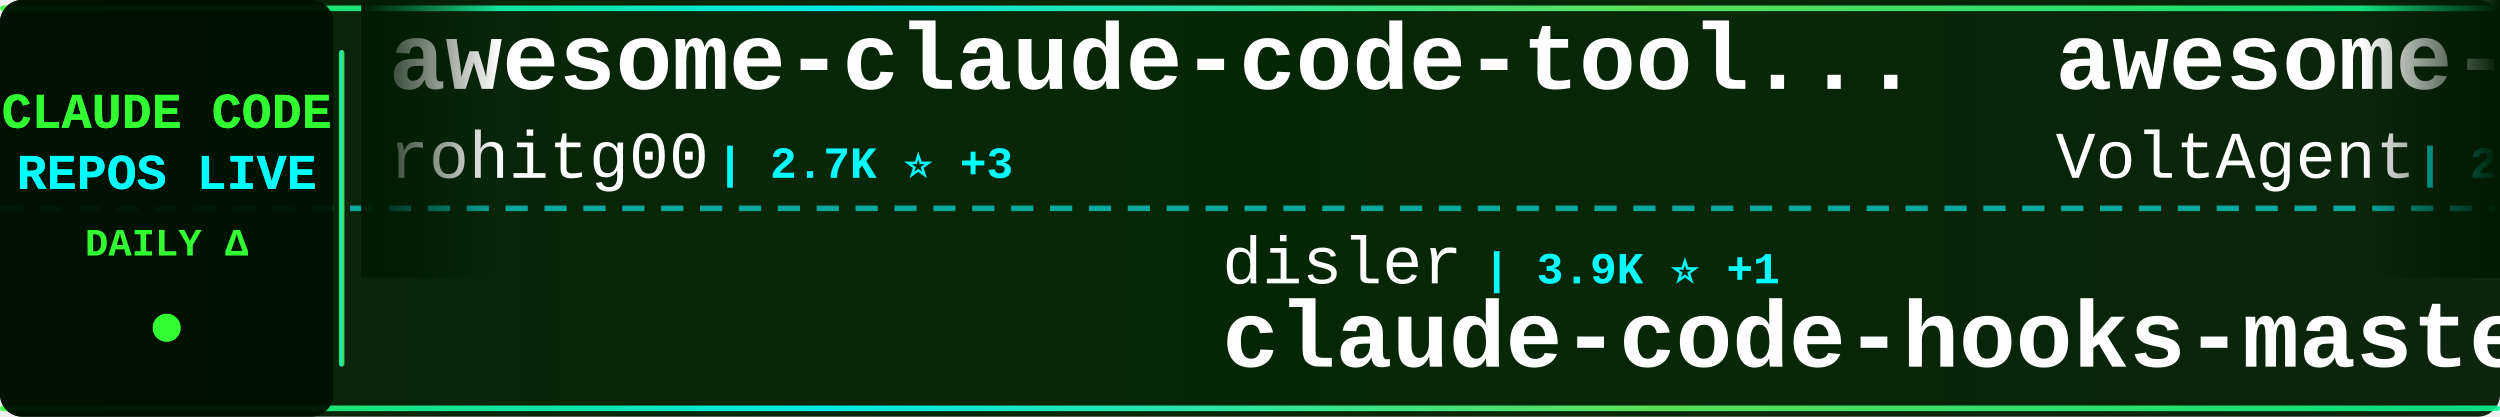
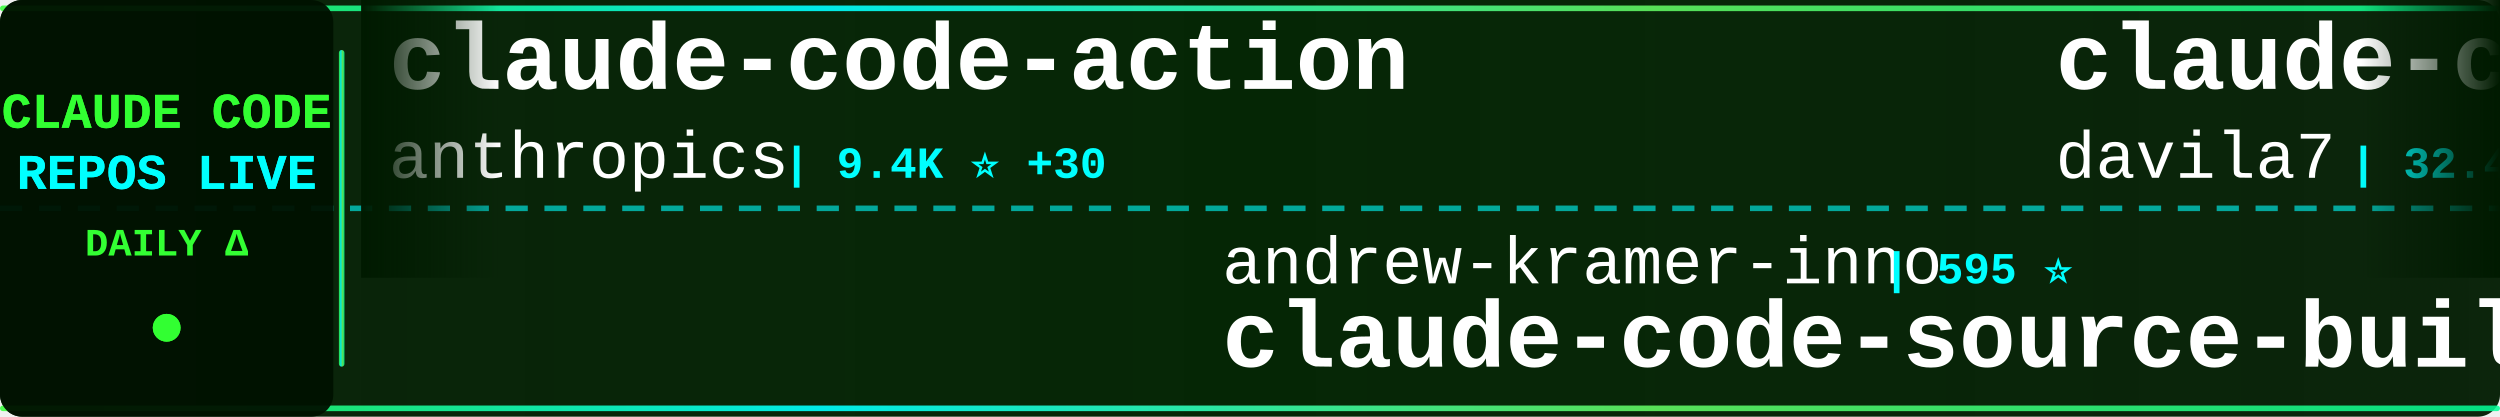
<svg xmlns="http://www.w3.org/2000/svg" width="900" height="150">
  <defs>
    <linearGradient id="tickerBg" x1="0%" y1="0%" x2="100%" y2="0%">
      <stop offset="0%" style="stop-color:#001a00;stop-opacity:0.95" />
      <stop offset="50%" style="stop-color:#002200;stop-opacity:0.98" />
      <stop offset="100%" style="stop-color:#001a00;stop-opacity:0.95" />
    </linearGradient>
    <linearGradient id="borderGrad" x1="0%" y1="0%" x2="100%" y2="0%">
      <stop offset="0%" style="stop-color:#33ff33;stop-opacity:0.85">
        <animate attributeName="stop-opacity" values="0.85;1;0.85" dur="2s" repeatCount="indefinite" />
      </stop>
      <stop offset="33%" style="stop-color:#00ffff;stop-opacity:0.9">
        <animate attributeName="stop-opacity" values="0.9;1;0.9" dur="2.2s" repeatCount="indefinite" />
      </stop>
      <stop offset="66%" style="stop-color:#66ff66;stop-opacity:0.85">
        <animate attributeName="stop-opacity" values="0.85;1;0.85" dur="1.8s" repeatCount="indefinite" />
      </stop>
      <stop offset="100%" style="stop-color:#00ff99;stop-opacity:0.85">
        <animate attributeName="stop-opacity" values="0.85;1;0.85" dur="2s" repeatCount="indefinite" />
      </stop>
    </linearGradient>
    <filter id="textGlow">
      <feGaussianBlur stdDeviation="0.1" result="coloredBlur" />
      <feMerge>
        <feMergeNode in="coloredBlur" />
        <feMergeNode in="SourceGraphic" />
      </feMerge>
    </filter>
    <filter id="metricGlow">
      <feGaussianBlur stdDeviation="0.2" result="coloredBlur" />
      <feMerge>
        <feMergeNode in="coloredBlur" />
        <feMergeNode in="SourceGraphic" />
      </feMerge>
    </filter>
    <linearGradient id="leftFade" x1="0%" y1="0%" x2="100%" y2="0%">
      <stop offset="0%" style="stop-color:#001a00;stop-opacity:1" />
      <stop offset="100%" style="stop-color:#001a00;stop-opacity:0" />
    </linearGradient>
    <linearGradient id="rightFade" x1="0%" y1="0%" x2="100%" y2="0%">
      <stop offset="0%" style="stop-color:#001a00;stop-opacity:0" />
      <stop offset="100%" style="stop-color:#001a00;stop-opacity:1" />
    </linearGradient>
  </defs>
  <rect width="900" height="150" fill="url(#tickerBg)" rx="8" />
  <rect x="0" y="2" width="900" height="2" fill="url(#borderGrad)" rx="1" />
  <rect x="0" y="146" width="900" height="2" fill="url(#borderGrad)" rx="1" />
  <line x1="0" y1="75" x2="900" y2="75" stroke="#00ffff" stroke-width="2" stroke-dasharray="8 6" opacity="0.6" />
  <rect x="0" y="0" width="120" height="150" fill="#001100" opacity="0.95" rx="8" />
  <text x="60" y="46" font-family="'Courier New', monospace" font-size="18" font-weight="bold" fill="#33ff33" text-anchor="middle" filter="url(#textGlow)">
    CLAUDE CODE
  </text>
  <text x="60" y="68" font-family="'Courier New', monospace" font-size="18" font-weight="bold" fill="#00ffff" text-anchor="middle" filter="url(#textGlow)">
    REPOS LIVE
  </text>
  <text x="60" y="92" font-family="'Courier New', monospace" font-size="14" font-weight="bold" fill="#33ff33" text-anchor="middle">
    DAILY Δ
  </text>
  <circle cx="60" cy="118" r="5" fill="#33ff33" filter="url(#metricGlow)">
    <animate attributeName="r" values="4;6;4" dur="1.5s" repeatCount="indefinite" />
    <animate attributeName="opacity" values="0.6;1;0.6" dur="1.5s" repeatCount="indefinite" />
  </circle>
  <rect x="122" y="18" width="2" height="114" fill="url(#borderGrad)" rx="1" />
  <clipPath id="tickerClip">
    <rect x="130" y="0" width="770" height="150" />
  </clipPath>
  <g clip-path="url(#tickerClip)">
    <g id="tickerItems">
      <animateTransform attributeName="transform" attributeType="XML" type="translate" from="0 0" to="-3000 0" dur="54s" repeatCount="indefinite" />
      <g transform="translate(0, 0)">
-         <text x="140" y="32" font-family="'Courier New', monospace" font-size="34" font-weight="bold" fill="#ffffff">awesome-claude-code-tool...</text>
-         <text x="140" y="64" font-family="'Courier New', monospace" font-size="24" font-weight="normal" fill="#ffffff" opacity="1.0">rohitg00</text>
-         <text x="258" y="64" font-family="'Courier New', monospace" font-size="16" font-weight="bold" fill="#00ffff"> | 2.7K ⭐ +3</text>
+         <text x="140" y="32" font-family="'Courier New', monospace" font-size="34" font-weight="bold" fill="#ffffff">claude-code-action</text>
+         <text x="140" y="64" font-family="'Courier New', monospace" font-size="24" font-weight="normal" fill="#ffffff" opacity="1.0">anthropics</text>
+         <text x="282" y="64" font-family="'Courier New', monospace" font-size="16" font-weight="bold" fill="#00ffff"> | 9.4K ⭐ +30</text>
      </g>
      <g transform="translate(300, 0)">
-         <text x="140" y="102" font-family="'Courier New', monospace" font-size="24" font-weight="normal" fill="#ffffff" opacity="1.0">disler</text>
-         <text x="234" y="102" font-family="'Courier New', monospace" font-size="16" font-weight="bold" fill="#00ffff"> | 3.9K ⭐ +1</text>
-         <text x="140" y="132" font-family="'Courier New', monospace" font-size="34" font-weight="bold" fill="#ffffff">claude-code-hooks-master...</text>
+         <text x="140" y="102" font-family="'Courier New', monospace" font-size="24" font-weight="normal" fill="#ffffff" opacity="1.0">andrew-kramer-inno</text>
+         <text x="378" y="102" font-family="'Courier New', monospace" font-size="16" font-weight="bold" fill="#00ffff"> | 595 ⭐</text>
+         <text x="140" y="132" font-family="'Courier New', monospace" font-size="34" font-weight="bold" fill="#ffffff">claude-code-source-build</text>
      </g>
      <g transform="translate(600, 0)">
-         <text x="140" y="32" font-family="'Courier New', monospace" font-size="34" font-weight="bold" fill="#ffffff">awesome-claude-code-suba...</text>
-         <text x="140" y="64" font-family="'Courier New', monospace" font-size="24" font-weight="normal" fill="#ffffff" opacity="1.0">VoltAgent</text>
-         <text x="270" y="64" font-family="'Courier New', monospace" font-size="16" font-weight="bold" fill="#00ffff"> | 25.5K ⭐ +15</text>
+         <text x="140" y="32" font-family="'Courier New', monospace" font-size="34" font-weight="bold" fill="#ffffff">claude-code-templates</text>
+         <text x="140" y="64" font-family="'Courier New', monospace" font-size="24" font-weight="normal" fill="#ffffff" opacity="1.0">davila7</text>
+         <text x="246" y="64" font-family="'Courier New', monospace" font-size="16" font-weight="bold" fill="#00ffff"> | 32.4K ⭐ +47</text>
      </g>
      <g transform="translate(900, 0)">
-         <text x="140" y="102" font-family="'Courier New', monospace" font-size="24" font-weight="normal" fill="#ffffff" opacity="1.0">fuergaosi233</text>
-         <text x="306" y="102" font-family="'Courier New', monospace" font-size="16" font-weight="bold" fill="#00ffff"> | 2.8K ⭐ +1</text>
-         <text x="140" y="132" font-family="'Courier New', monospace" font-size="34" font-weight="bold" fill="#ffffff">claude-code-proxy</text>
+         <text x="140" y="102" font-family="'Courier New', monospace" font-size="24" font-weight="normal" fill="#ffffff" opacity="1.0">ding113</text>
+         <text x="246" y="102" font-family="'Courier New', monospace" font-size="16" font-weight="bold" fill="#00ffff"> | 3.4K ⭐</text>
+         <text x="140" y="132" font-family="'Courier New', monospace" font-size="34" font-weight="bold" fill="#ffffff">claude-code-hub</text>
      </g>
      <g transform="translate(1200, 0)">
-         <text x="140" y="32" font-family="'Courier New', monospace" font-size="34" font-weight="bold" fill="#ffffff">claude_codex_bridge</text>
-         <text x="140" y="64" font-family="'Courier New', monospace" font-size="24" font-weight="normal" fill="#ffffff" opacity="1.0">SeemSeam</text>
-         <text x="258" y="64" font-family="'Courier New', monospace" font-size="16" font-weight="bold" fill="#00ffff"> | 3.5K ⭐ +2</text>
+         <text x="140" y="32" font-family="'Courier New', monospace" font-size="34" font-weight="bold" fill="#ffffff">claude-code-best-practic...</text>
+         <text x="140" y="64" font-family="'Courier New', monospace" font-size="24" font-weight="normal" fill="#ffffff" opacity="1.0">shanraisshan</text>
+         <text x="306" y="64" font-family="'Courier New', monospace" font-size="16" font-weight="bold" fill="#00ffff"> | 67.0K ⭐ +29</text>
      </g>
      <g transform="translate(1500, 0)">
-         <text x="140" y="102" font-family="'Courier New', monospace" font-size="24" font-weight="normal" fill="#ffffff" opacity="1.0">ccplugins</text>
-         <text x="270" y="102" font-family="'Courier New', monospace" font-size="16" font-weight="bold" fill="#00ffff"> | 964 ⭐ +3</text>
-         <text x="140" y="132" font-family="'Courier New', monospace" font-size="34" font-weight="bold" fill="#ffffff">awesome-claude-code-plug...</text>
+         <text x="140" y="102" font-family="'Courier New', monospace" font-size="24" font-weight="normal" fill="#ffffff" opacity="1.0">AICoderTudou</text>
+         <text x="306" y="102" font-family="'Courier New', monospace" font-size="16" font-weight="bold" fill="#00ffff"> | 494 ⭐</text>
+         <text x="140" y="132" font-family="'Courier New', monospace" font-size="34" font-weight="bold" fill="#ffffff">claude-code-tudou</text>
      </g>
      <g transform="translate(1800, 0)">
-         <text x="140" y="32" font-family="'Courier New', monospace" font-size="34" font-weight="bold" fill="#ffffff">claude-code-spec-workflo...</text>
-         <text x="140" y="64" font-family="'Courier New', monospace" font-size="24" font-weight="normal" fill="#ffffff" opacity="1.0">Pimzino</text>
-         <text x="246" y="64" font-family="'Courier New', monospace" font-size="16" font-weight="bold" fill="#00ffff"> | 3.9K ⭐</text>
+         <text x="140" y="32" font-family="'Courier New', monospace" font-size="34" font-weight="bold" fill="#ffffff">free-claude-code</text>
+         <text x="140" y="64" font-family="'Courier New', monospace" font-size="24" font-weight="normal" fill="#ffffff" opacity="1.0">Alishahryar1</text>
+         <text x="306" y="64" font-family="'Courier New', monospace" font-size="16" font-weight="bold" fill="#00ffff"> | 56.5K ⭐ +98</text>
      </g>
      <g transform="translate(2100, 0)">
-         <text x="140" y="102" font-family="'Courier New', monospace" font-size="24" font-weight="normal" fill="#ffffff" opacity="1.0">krusemediallc</text>
-         <text x="318" y="102" font-family="'Courier New', monospace" font-size="16" font-weight="bold" fill="#00ffff"> | 1.6K ⭐ +1</text>
-         <text x="140" y="132" font-family="'Courier New', monospace" font-size="34" font-weight="bold" fill="#ffffff">arcads-claude-code</text>
+         <text x="140" y="102" font-family="'Courier New', monospace" font-size="24" font-weight="normal" fill="#ffffff" opacity="1.0">centminmod</text>
+         <text x="282" y="102" font-family="'Courier New', monospace" font-size="16" font-weight="bold" fill="#00ffff"> | 2.7K ⭐</text>
+         <text x="140" y="132" font-family="'Courier New', monospace" font-size="34" font-weight="bold" fill="#ffffff">my-claude-code-setup</text>
      </g>
      <g transform="translate(2400, 0)">
-         <text x="140" y="32" font-family="'Courier New', monospace" font-size="34" font-weight="bold" fill="#ffffff">claude-code-cli</text>
-         <text x="140" y="64" font-family="'Courier New', monospace" font-size="24" font-weight="normal" fill="#ffffff" opacity="1.0">huangserva</text>
-         <text x="282" y="64" font-family="'Courier New', monospace" font-size="16" font-weight="bold" fill="#00ffff"> | 630 ⭐</text>
+         <text x="140" y="32" font-family="'Courier New', monospace" font-size="34" font-weight="bold" fill="#ffffff">claude-code</text>
+         <text x="140" y="64" font-family="'Courier New', monospace" font-size="24" font-weight="normal" fill="#ffffff" opacity="1.0">Tinkeringg-Lab</text>
+         <text x="330" y="64" font-family="'Courier New', monospace" font-size="16" font-weight="bold" fill="#00ffff"> | 215 ⭐</text>
      </g>
      <g transform="translate(2700, 0)">
-         <text x="140" y="102" font-family="'Courier New', monospace" font-size="24" font-weight="normal" fill="#ffffff" opacity="1.0">diet103</text>
-         <text x="246" y="102" font-family="'Courier New', monospace" font-size="16" font-weight="bold" fill="#00ffff"> | 10.0K ⭐ -1</text>
-         <text x="140" y="132" font-family="'Courier New', monospace" font-size="34" font-weight="bold" fill="#ffffff">claude-code-infrastructu...</text>
+         <text x="140" y="102" font-family="'Courier New', monospace" font-size="24" font-weight="normal" fill="#ffffff" opacity="1.0">tanbiralam</text>
+         <text x="282" y="102" font-family="'Courier New', monospace" font-size="16" font-weight="bold" fill="#00ffff"> | 2.3K ⭐ +2</text>
+         <text x="140" y="132" font-family="'Courier New', monospace" font-size="34" font-weight="bold" fill="#ffffff">claude-code</text>
      </g>
      <g transform="translate(3000, 0)">
-         <text x="140" y="32" font-family="'Courier New', monospace" font-size="34" font-weight="bold" fill="#ffffff">awesome-claude-code-tool...</text>
-         <text x="140" y="64" font-family="'Courier New', monospace" font-size="24" font-weight="normal" fill="#ffffff" opacity="1.0">rohitg00</text>
-         <text x="258" y="64" font-family="'Courier New', monospace" font-size="16" font-weight="bold" fill="#00ffff"> | 2.7K ⭐ +3</text>
+         <text x="140" y="32" font-family="'Courier New', monospace" font-size="34" font-weight="bold" fill="#ffffff">claude-code-action</text>
+         <text x="140" y="64" font-family="'Courier New', monospace" font-size="24" font-weight="normal" fill="#ffffff" opacity="1.0">anthropics</text>
+         <text x="282" y="64" font-family="'Courier New', monospace" font-size="16" font-weight="bold" fill="#00ffff"> | 9.4K ⭐ +30</text>
      </g>
      <g transform="translate(3300, 0)">
-         <text x="140" y="102" font-family="'Courier New', monospace" font-size="24" font-weight="normal" fill="#ffffff" opacity="1.0">disler</text>
-         <text x="234" y="102" font-family="'Courier New', monospace" font-size="16" font-weight="bold" fill="#00ffff"> | 3.9K ⭐ +1</text>
-         <text x="140" y="132" font-family="'Courier New', monospace" font-size="34" font-weight="bold" fill="#ffffff">claude-code-hooks-master...</text>
+         <text x="140" y="102" font-family="'Courier New', monospace" font-size="24" font-weight="normal" fill="#ffffff" opacity="1.0">andrew-kramer-inno</text>
+         <text x="378" y="102" font-family="'Courier New', monospace" font-size="16" font-weight="bold" fill="#00ffff"> | 595 ⭐</text>
+         <text x="140" y="132" font-family="'Courier New', monospace" font-size="34" font-weight="bold" fill="#ffffff">claude-code-source-build</text>
      </g>
      <g transform="translate(3600, 0)">
-         <text x="140" y="32" font-family="'Courier New', monospace" font-size="34" font-weight="bold" fill="#ffffff">awesome-claude-code-suba...</text>
-         <text x="140" y="64" font-family="'Courier New', monospace" font-size="24" font-weight="normal" fill="#ffffff" opacity="1.0">VoltAgent</text>
-         <text x="270" y="64" font-family="'Courier New', monospace" font-size="16" font-weight="bold" fill="#00ffff"> | 25.5K ⭐ +15</text>
+         <text x="140" y="32" font-family="'Courier New', monospace" font-size="34" font-weight="bold" fill="#ffffff">claude-code-templates</text>
+         <text x="140" y="64" font-family="'Courier New', monospace" font-size="24" font-weight="normal" fill="#ffffff" opacity="1.0">davila7</text>
+         <text x="246" y="64" font-family="'Courier New', monospace" font-size="16" font-weight="bold" fill="#00ffff"> | 32.4K ⭐ +47</text>
      </g>
      <g transform="translate(3900, 0)">
-         <text x="140" y="102" font-family="'Courier New', monospace" font-size="24" font-weight="normal" fill="#ffffff" opacity="1.0">fuergaosi233</text>
-         <text x="306" y="102" font-family="'Courier New', monospace" font-size="16" font-weight="bold" fill="#00ffff"> | 2.8K ⭐ +1</text>
-         <text x="140" y="132" font-family="'Courier New', monospace" font-size="34" font-weight="bold" fill="#ffffff">claude-code-proxy</text>
+         <text x="140" y="102" font-family="'Courier New', monospace" font-size="24" font-weight="normal" fill="#ffffff" opacity="1.0">ding113</text>
+         <text x="246" y="102" font-family="'Courier New', monospace" font-size="16" font-weight="bold" fill="#00ffff"> | 3.4K ⭐</text>
+         <text x="140" y="132" font-family="'Courier New', monospace" font-size="34" font-weight="bold" fill="#ffffff">claude-code-hub</text>
      </g>
    </g>
  </g>
  <rect x="130" y="0" width="50" height="100" fill="url(#leftFade)" />
  <rect x="850" y="0" width="50" height="100" fill="url(#rightFade)" />
</svg>
